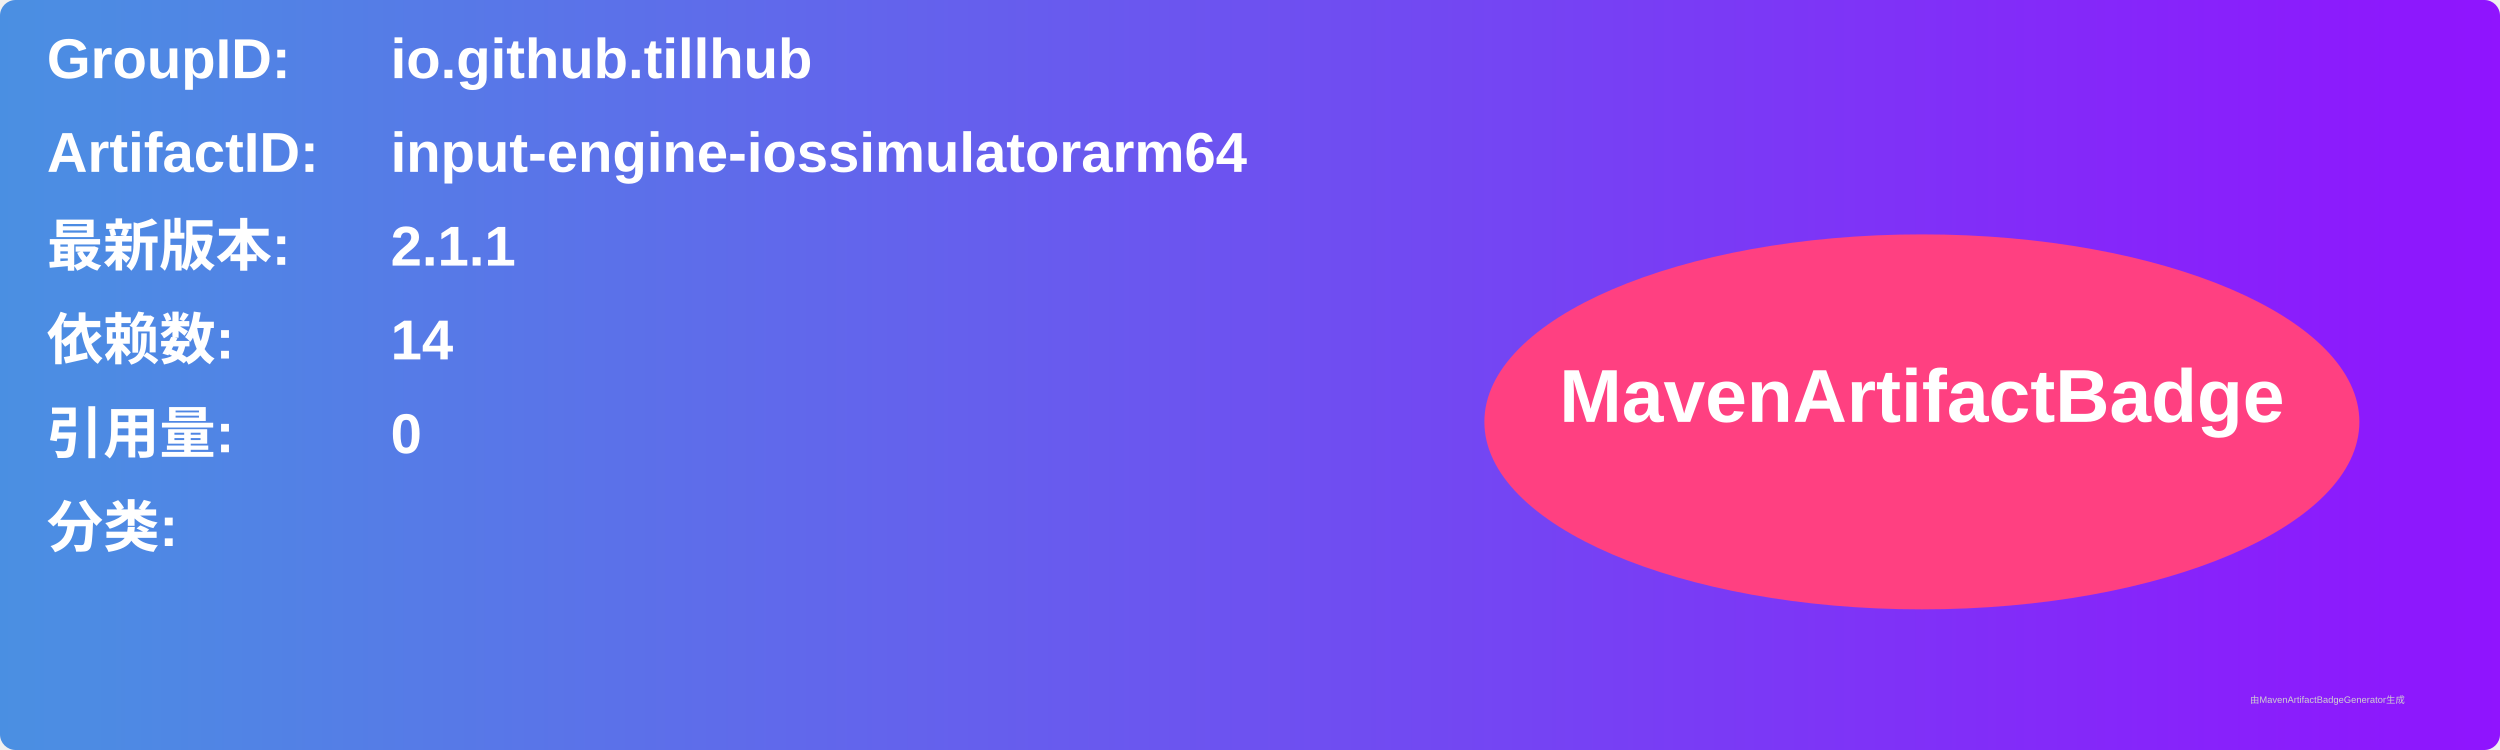
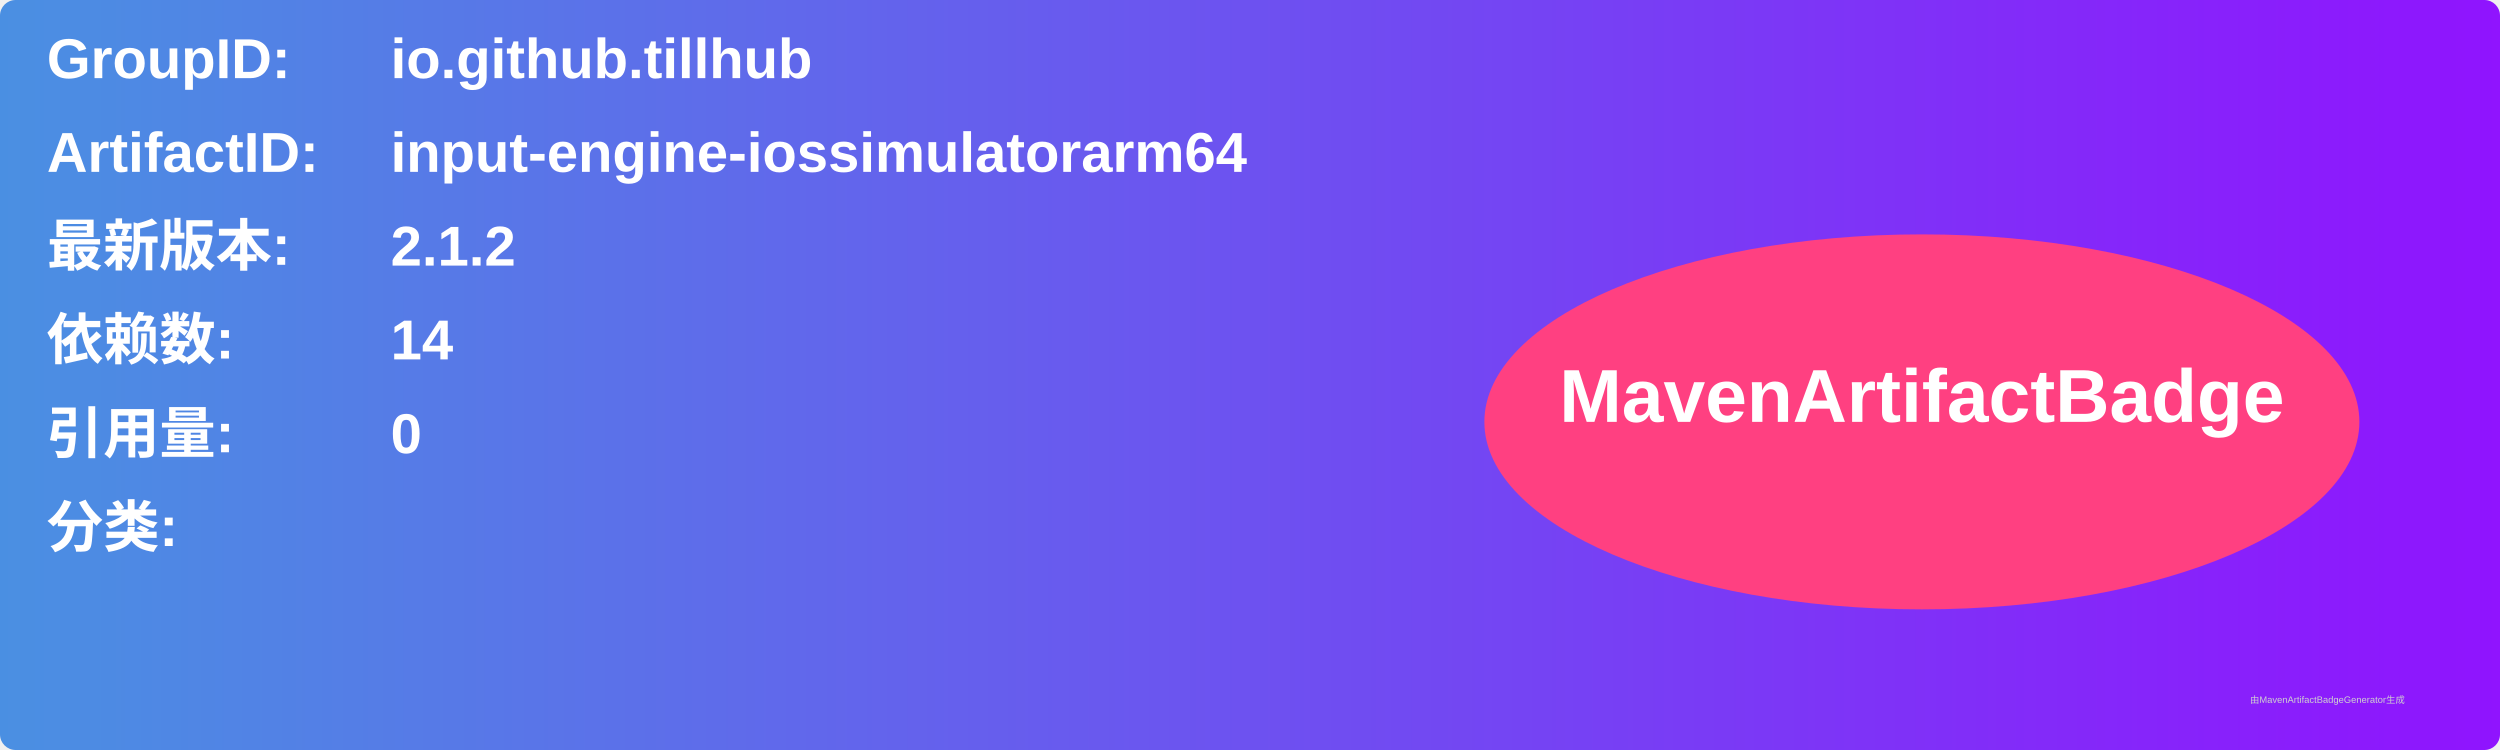
<svg xmlns="http://www.w3.org/2000/svg" width="800" height="240" viewBox="0 0 800 240">
  <linearGradient id="grad" x1="0%" y1="0%" x2="100%" y2="0%">
    <stop offset="0%" stop-color="#4a90e2" />
    <stop offset="100%" stop-color="#9013fe" />
  </linearGradient>
  <rect width="100%" height="100%" rx="5" ry="5" fill="url(#grad)" />
  <g transform="translate(15, 15)">
    <text x="0" y="10" font-family="Arial" font-size="18" fill="white" font-weight="bold" width="260">GroupID:</text>
    <text x="110" y="10" font-family="Arial" font-size="18" fill="white" font-weight="bold" width="460">io.github.tillhub</text>
    <text x="0" y="40" font-family="Arial" font-size="18" fill="white" font-weight="bold" width="260">ArtifactID:</text>
    <text x="110" y="40" font-family="Arial" font-size="18" fill="white" font-weight="bold" width="460">input-engine-iossimulatorarm64</text>
    <text x="0" y="70" font-family="Arial" font-size="18" fill="white" font-weight="bold">最新版本:</text>
    <text x="110" y="70" font-family="Arial" font-size="18" fill="white" font-weight="bold">
-       <tspan font-weight="bold">2.1.1</tspan>
+       <tspan font-weight="bold">2.1.2</tspan>
    </text>
    <text x="0" y="100" font-family="Arial" font-size="18" fill="white" font-weight="bold">依赖数: </text>
    <text x="110" y="100" font-family="Arial" font-size="18" fill="white">
      <tspan font-weight="bold">14</tspan>
    </text>
    <text x="0" y="130" font-family="Arial" font-size="18" fill="white" font-weight="bold">引用量: </text>
    <text x="110" y="130" font-family="Arial" font-size="18" fill="white">
      <tspan font-weight="bold">0</tspan>
    </text>
    <text x="0" y="160" font-family="Arial" font-size="18" fill="white" font-weight="bold">分类:</text>
    <text x="10" y="190" font-family="Arial" font-size="10" fill="white">
      <tspan font-weight="bold" />
    </text>
    <ellipse cx="600" cy="120" rx="140" ry="60" fill="#ff4081" />
    <text x="600" y="120" text-anchor="middle" font-family="Arial" font-size="24" fill="white" font-weight="bold">MavenArtifactBadge</text>
  </g>
  <text x="720" y="225" font-family="Arial" font-size="3" fill="#d0d0d0">由MavenArtifactBadgeGenerator生成</text>
</svg>
